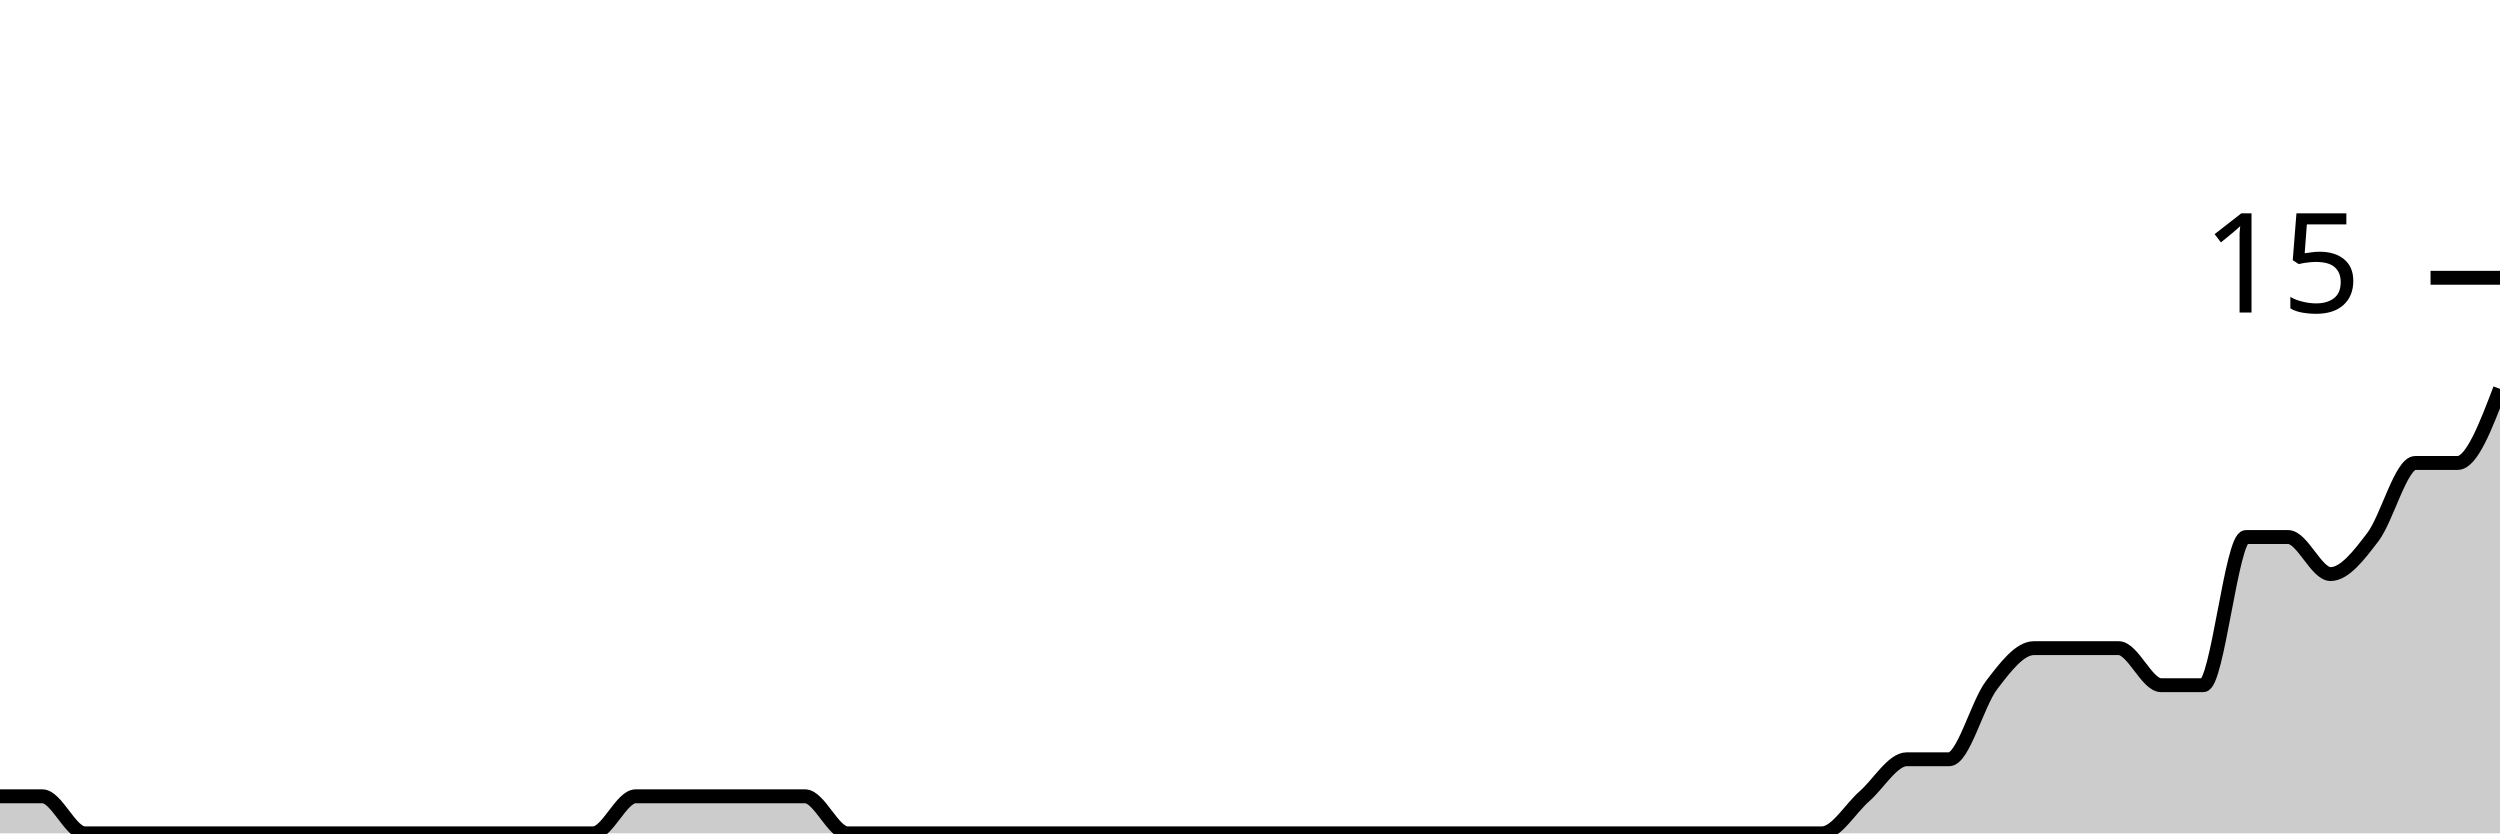
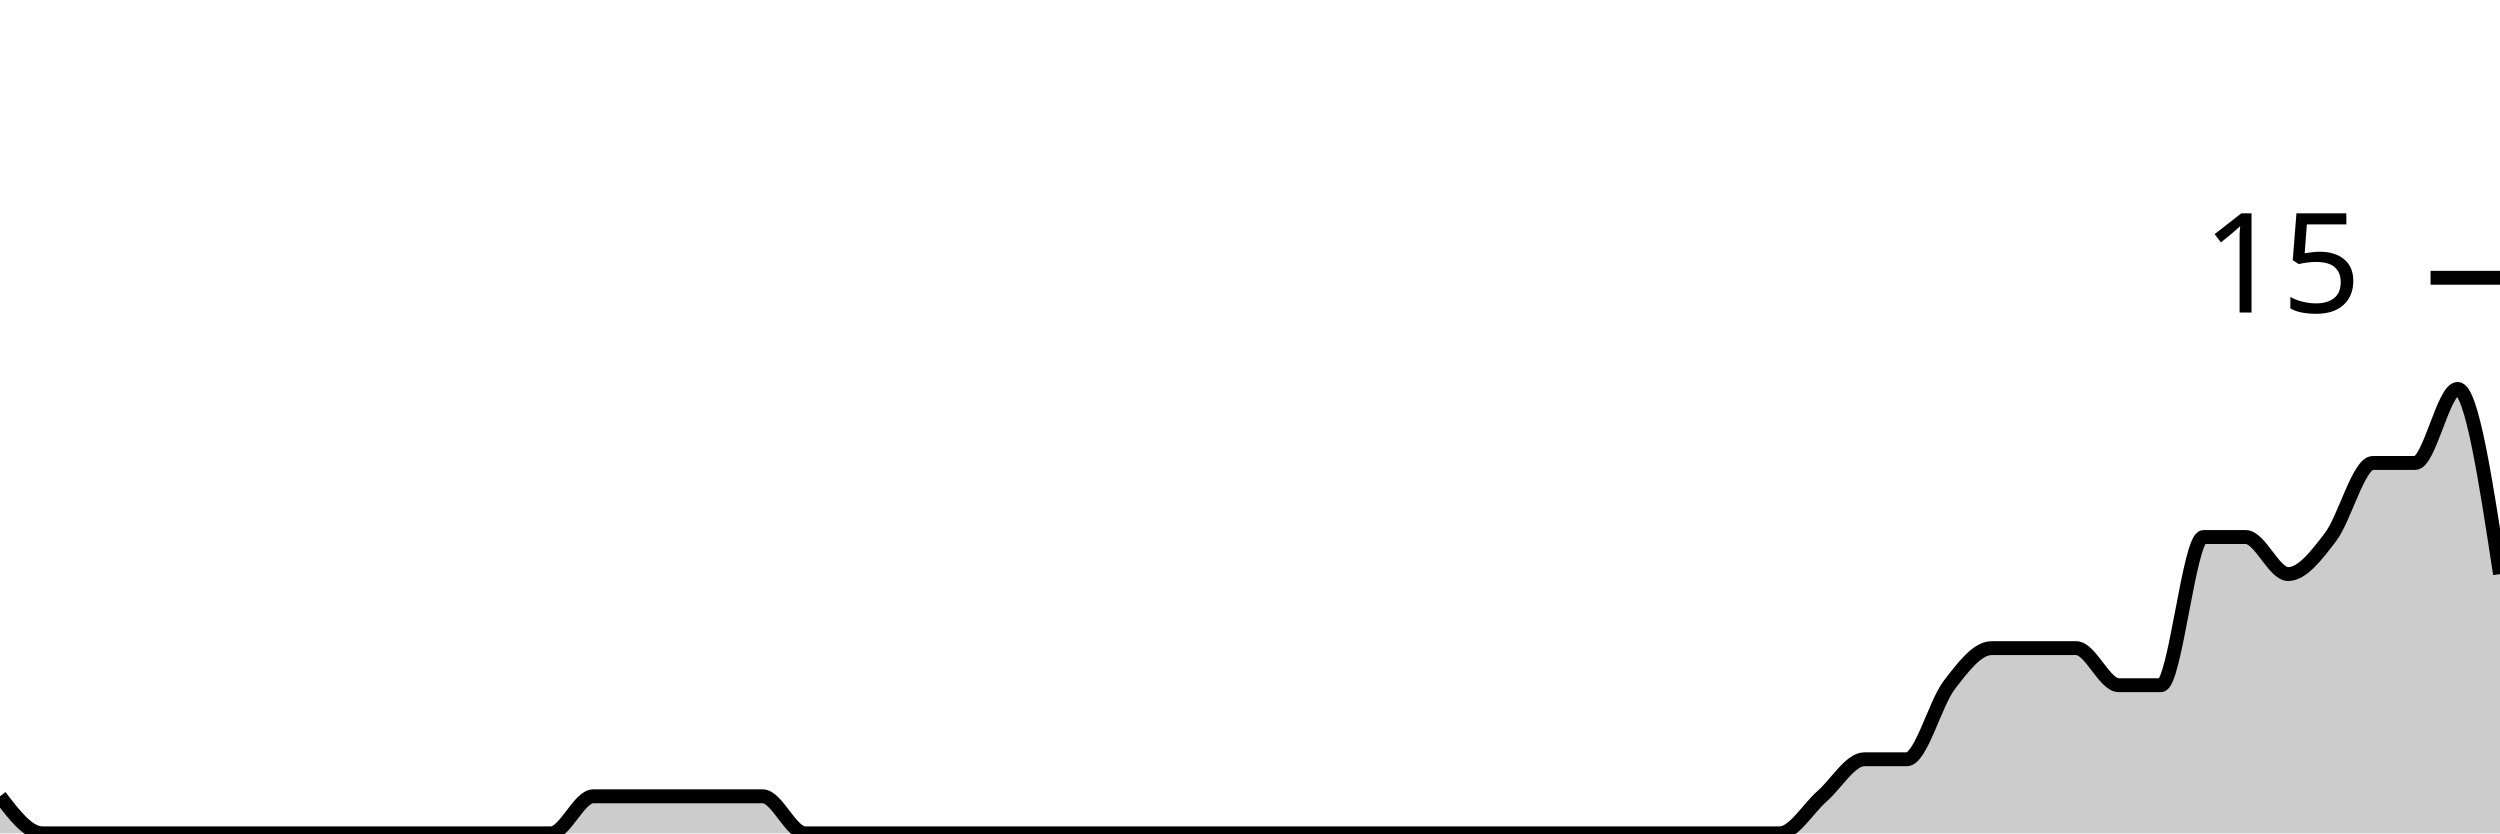
<svg xmlns="http://www.w3.org/2000/svg" viewBox="0 0 180 60">
  <g transform="translate(0,20)">
-     <path class="area" fill="rgba(0, 0, 0, 0.2)" d="M0,37.333C1.017,37.333,2.034,37.333,3.051,37.333C4.068,37.333,5.085,40,6.102,40C7.119,40,8.136,40,9.153,40C10.169,40,11.186,40,12.203,40C13.22,40,14.237,40,15.254,40C16.271,40,17.288,40,18.305,40C19.322,40,20.339,40,21.356,40C22.373,40,23.39,40,24.407,40C25.424,40,26.441,40,27.458,40C28.475,40,29.492,40,30.508,40C31.525,40,32.542,40,33.559,40C34.576,40,35.593,40,36.61,40C37.627,40,38.644,40,39.661,40C40.678,40,41.695,40,42.712,40C43.729,40,44.746,37.333,45.763,37.333C46.78,37.333,47.797,37.333,48.814,37.333C49.831,37.333,50.847,37.333,51.864,37.333C52.881,37.333,53.898,37.333,54.915,37.333C55.932,37.333,56.949,37.333,57.966,37.333C58.983,37.333,60,40,61.017,40C62.034,40,63.051,40,64.068,40C65.085,40,66.102,40,67.119,40C68.136,40,69.153,40,70.169,40C71.186,40,72.203,40,73.22,40C74.237,40,75.254,40,76.271,40C77.288,40,78.305,40,79.322,40C80.339,40,81.356,40,82.373,40C83.39,40,84.407,40,85.424,40C86.441,40,87.458,40,88.475,40C89.492,40,90.508,40,91.525,40C92.542,40,93.559,40,94.576,40C95.593,40,96.61,40,97.627,40C98.644,40,99.661,40,100.678,40C101.695,40,102.712,40,103.729,40C104.746,40,105.763,40,106.78,40C107.797,40,108.814,40,109.831,40C110.847,40,111.864,40,112.881,40C113.898,40,114.915,40,115.932,40C116.949,40,117.966,40,118.983,40C120,40,121.017,40,122.034,40C123.051,40,124.068,40,125.085,40C126.102,40,127.119,40,128.136,40C129.153,40,130.169,40,131.186,40C132.203,40,133.22,38.222,134.237,37.333C135.254,36.444,136.271,34.667,137.288,34.667C138.305,34.667,139.322,34.667,140.339,34.667C141.356,34.667,142.373,30.667,143.39,29.333C144.407,28,145.424,26.667,146.441,26.667C147.458,26.667,148.475,26.667,149.492,26.667C150.508,26.667,151.525,26.667,152.542,26.667C153.559,26.667,154.576,29.333,155.593,29.333C156.61,29.333,157.627,29.333,158.644,29.333C159.661,29.333,160.678,18.667,161.695,18.667C162.712,18.667,163.729,18.667,164.746,18.667C165.763,18.667,166.78,21.333,167.797,21.333C168.814,21.333,169.831,20,170.847,18.667C171.864,17.333,172.881,13.333,173.898,13.333C174.915,13.333,175.932,13.333,176.949,13.333C177.966,13.333,178.983,10.667,180,8L180,40C178.983,40,177.966,40,176.949,40C175.932,40,174.915,40,173.898,40C172.881,40,171.864,40,170.847,40C169.831,40,168.814,40,167.797,40C166.78,40,165.763,40,164.746,40C163.729,40,162.712,40,161.695,40C160.678,40,159.661,40,158.644,40C157.627,40,156.61,40,155.593,40C154.576,40,153.559,40,152.542,40C151.525,40,150.508,40,149.492,40C148.475,40,147.458,40,146.441,40C145.424,40,144.407,40,143.39,40C142.373,40,141.356,40,140.339,40C139.322,40,138.305,40,137.288,40C136.271,40,135.254,40,134.237,40C133.22,40,132.203,40,131.186,40C130.169,40,129.153,40,128.136,40C127.119,40,126.102,40,125.085,40C124.068,40,123.051,40,122.034,40C121.017,40,120,40,118.983,40C117.966,40,116.949,40,115.932,40C114.915,40,113.898,40,112.881,40C111.864,40,110.847,40,109.831,40C108.814,40,107.797,40,106.78,40C105.763,40,104.746,40,103.729,40C102.712,40,101.695,40,100.678,40C99.661,40,98.644,40,97.627,40C96.61,40,95.593,40,94.576,40C93.559,40,92.542,40,91.525,40C90.508,40,89.492,40,88.475,40C87.458,40,86.441,40,85.424,40C84.407,40,83.39,40,82.373,40C81.356,40,80.339,40,79.322,40C78.305,40,77.288,40,76.271,40C75.254,40,74.237,40,73.22,40C72.203,40,71.186,40,70.169,40C69.153,40,68.136,40,67.119,40C66.102,40,65.085,40,64.068,40C63.051,40,62.034,40,61.017,40C60,40,58.983,40,57.966,40C56.949,40,55.932,40,54.915,40C53.898,40,52.881,40,51.864,40C50.847,40,49.831,40,48.814,40C47.797,40,46.78,40,45.763,40C44.746,40,43.729,40,42.712,40C41.695,40,40.678,40,39.661,40C38.644,40,37.627,40,36.61,40C35.593,40,34.576,40,33.559,40C32.542,40,31.525,40,30.508,40C29.492,40,28.475,40,27.458,40C26.441,40,25.424,40,24.407,40C23.39,40,22.373,40,21.356,40C20.339,40,19.322,40,18.305,40C17.288,40,16.271,40,15.254,40C14.237,40,13.22,40,12.203,40C11.186,40,10.169,40,9.153,40C8.136,40,7.119,40,6.102,40C5.085,40,4.068,40,3.051,40C2.034,40,1.017,40,0,40Z" />
-     <path class="line" stroke="black" fill="none" d="M0,37.333C1.017,37.333,2.034,37.333,3.051,37.333C4.068,37.333,5.085,40,6.102,40C7.119,40,8.136,40,9.153,40C10.169,40,11.186,40,12.203,40C13.22,40,14.237,40,15.254,40C16.271,40,17.288,40,18.305,40C19.322,40,20.339,40,21.356,40C22.373,40,23.39,40,24.407,40C25.424,40,26.441,40,27.458,40C28.475,40,29.492,40,30.508,40C31.525,40,32.542,40,33.559,40C34.576,40,35.593,40,36.61,40C37.627,40,38.644,40,39.661,40C40.678,40,41.695,40,42.712,40C43.729,40,44.746,37.333,45.763,37.333C46.78,37.333,47.797,37.333,48.814,37.333C49.831,37.333,50.847,37.333,51.864,37.333C52.881,37.333,53.898,37.333,54.915,37.333C55.932,37.333,56.949,37.333,57.966,37.333C58.983,37.333,60,40,61.017,40C62.034,40,63.051,40,64.068,40C65.085,40,66.102,40,67.119,40C68.136,40,69.153,40,70.169,40C71.186,40,72.203,40,73.22,40C74.237,40,75.254,40,76.271,40C77.288,40,78.305,40,79.322,40C80.339,40,81.356,40,82.373,40C83.39,40,84.407,40,85.424,40C86.441,40,87.458,40,88.475,40C89.492,40,90.508,40,91.525,40C92.542,40,93.559,40,94.576,40C95.593,40,96.61,40,97.627,40C98.644,40,99.661,40,100.678,40C101.695,40,102.712,40,103.729,40C104.746,40,105.763,40,106.78,40C107.797,40,108.814,40,109.831,40C110.847,40,111.864,40,112.881,40C113.898,40,114.915,40,115.932,40C116.949,40,117.966,40,118.983,40C120,40,121.017,40,122.034,40C123.051,40,124.068,40,125.085,40C126.102,40,127.119,40,128.136,40C129.153,40,130.169,40,131.186,40C132.203,40,133.22,38.222,134.237,37.333C135.254,36.444,136.271,34.667,137.288,34.667C138.305,34.667,139.322,34.667,140.339,34.667C141.356,34.667,142.373,30.667,143.39,29.333C144.407,28,145.424,26.667,146.441,26.667C147.458,26.667,148.475,26.667,149.492,26.667C150.508,26.667,151.525,26.667,152.542,26.667C153.559,26.667,154.576,29.333,155.593,29.333C156.61,29.333,157.627,29.333,158.644,29.333C159.661,29.333,160.678,18.667,161.695,18.667C162.712,18.667,163.729,18.667,164.746,18.667C165.763,18.667,166.78,21.333,167.797,21.333C168.814,21.333,169.831,20,170.847,18.667C171.864,17.333,172.881,13.333,173.898,13.333C174.915,13.333,175.932,13.333,176.949,13.333C177.966,13.333,178.983,10.667,180,8" />
+     <path class="area" fill="rgba(0, 0, 0, 0.2)" d="M0,37.333C1.017,38.667,2.034,40,3.051,40C4.068,40,5.085,40,6.102,40C7.119,40,8.136,40,9.153,40C10.169,40,11.186,40,12.203,40C13.22,40,14.237,40,15.254,40C16.271,40,17.288,40,18.305,40C19.322,40,20.339,40,21.356,40C22.373,40,23.39,40,24.407,40C25.424,40,26.441,40,27.458,40C28.475,40,29.492,40,30.508,40C31.525,40,32.542,40,33.559,40C34.576,40,35.593,40,36.61,40C37.627,40,38.644,40,39.661,40C40.678,40,41.695,37.333,42.712,37.333C43.729,37.333,44.746,37.333,45.763,37.333C46.78,37.333,47.797,37.333,48.814,37.333C49.831,37.333,50.847,37.333,51.864,37.333C52.881,37.333,53.898,37.333,54.915,37.333C55.932,37.333,56.949,40,57.966,40C58.983,40,60,40,61.017,40C62.034,40,63.051,40,64.068,40C65.085,40,66.102,40,67.119,40C68.136,40,69.153,40,70.169,40C71.186,40,72.203,40,73.22,40C74.237,40,75.254,40,76.271,40C77.288,40,78.305,40,79.322,40C80.339,40,81.356,40,82.373,40C83.39,40,84.407,40,85.424,40C86.441,40,87.458,40,88.475,40C89.492,40,90.508,40,91.525,40C92.542,40,93.559,40,94.576,40C95.593,40,96.61,40,97.627,40C98.644,40,99.661,40,100.678,40C101.695,40,102.712,40,103.729,40C104.746,40,105.763,40,106.78,40C107.797,40,108.814,40,109.831,40C110.847,40,111.864,40,112.881,40C113.898,40,114.915,40,115.932,40C116.949,40,117.966,40,118.983,40C120,40,121.017,40,122.034,40C123.051,40,124.068,40,125.085,40C126.102,40,127.119,40,128.136,40C129.153,40,130.169,38.222,131.186,37.333C132.203,36.444,133.22,34.667,134.237,34.667C135.254,34.667,136.271,34.667,137.288,34.667C138.305,34.667,139.322,30.667,140.339,29.333C141.356,28,142.373,26.667,143.39,26.667C144.407,26.667,145.424,26.667,146.441,26.667C147.458,26.667,148.475,26.667,149.492,26.667C150.508,26.667,151.525,29.333,152.542,29.333C153.559,29.333,154.576,29.333,155.593,29.333C156.61,29.333,157.627,18.667,158.644,18.667C159.661,18.667,160.678,18.667,161.695,18.667C162.712,18.667,163.729,21.333,164.746,21.333C165.763,21.333,166.78,20,167.797,18.667C168.814,17.333,169.831,13.333,170.847,13.333C171.864,13.333,172.881,13.333,173.898,13.333C174.915,13.333,175.932,8,176.949,8C177.966,8,178.983,14.667,180,21.333L180,40C178.983,40,177.966,40,176.949,40C175.932,40,174.915,40,173.898,40C172.881,40,171.864,40,170.847,40C169.831,40,168.814,40,167.797,40C166.78,40,165.763,40,164.746,40C163.729,40,162.712,40,161.695,40C160.678,40,159.661,40,158.644,40C157.627,40,156.61,40,155.593,40C154.576,40,153.559,40,152.542,40C151.525,40,150.508,40,149.492,40C148.475,40,147.458,40,146.441,40C145.424,40,144.407,40,143.39,40C142.373,40,141.356,40,140.339,40C139.322,40,138.305,40,137.288,40C136.271,40,135.254,40,134.237,40C133.22,40,132.203,40,131.186,40C130.169,40,129.153,40,128.136,40C127.119,40,126.102,40,125.085,40C124.068,40,123.051,40,122.034,40C121.017,40,120,40,118.983,40C117.966,40,116.949,40,115.932,40C114.915,40,113.898,40,112.881,40C111.864,40,110.847,40,109.831,40C108.814,40,107.797,40,106.78,40C105.763,40,104.746,40,103.729,40C102.712,40,101.695,40,100.678,40C99.661,40,98.644,40,97.627,40C96.61,40,95.593,40,94.576,40C93.559,40,92.542,40,91.525,40C90.508,40,89.492,40,88.475,40C87.458,40,86.441,40,85.424,40C84.407,40,83.39,40,82.373,40C81.356,40,80.339,40,79.322,40C78.305,40,77.288,40,76.271,40C75.254,40,74.237,40,73.22,40C72.203,40,71.186,40,70.169,40C69.153,40,68.136,40,67.119,40C66.102,40,65.085,40,64.068,40C63.051,40,62.034,40,61.017,40C60,40,58.983,40,57.966,40C56.949,40,55.932,40,54.915,40C53.898,40,52.881,40,51.864,40C50.847,40,49.831,40,48.814,40C47.797,40,46.78,40,45.763,40C44.746,40,43.729,40,42.712,40C41.695,40,40.678,40,39.661,40C38.644,40,37.627,40,36.61,40C35.593,40,34.576,40,33.559,40C32.542,40,31.525,40,30.508,40C29.492,40,28.475,40,27.458,40C26.441,40,25.424,40,24.407,40C23.39,40,22.373,40,21.356,40C20.339,40,19.322,40,18.305,40C17.288,40,16.271,40,15.254,40C14.237,40,13.22,40,12.203,40C11.186,40,10.169,40,9.153,40C8.136,40,7.119,40,6.102,40C5.085,40,4.068,40,3.051,40C2.034,40,1.017,40,0,40Z" />
+     <path class="line" stroke="black" fill="none" d="M0,37.333C1.017,38.667,2.034,40,3.051,40C4.068,40,5.085,40,6.102,40C7.119,40,8.136,40,9.153,40C10.169,40,11.186,40,12.203,40C13.22,40,14.237,40,15.254,40C16.271,40,17.288,40,18.305,40C19.322,40,20.339,40,21.356,40C22.373,40,23.39,40,24.407,40C25.424,40,26.441,40,27.458,40C28.475,40,29.492,40,30.508,40C31.525,40,32.542,40,33.559,40C34.576,40,35.593,40,36.61,40C37.627,40,38.644,40,39.661,40C40.678,40,41.695,37.333,42.712,37.333C43.729,37.333,44.746,37.333,45.763,37.333C46.78,37.333,47.797,37.333,48.814,37.333C49.831,37.333,50.847,37.333,51.864,37.333C52.881,37.333,53.898,37.333,54.915,37.333C55.932,37.333,56.949,40,57.966,40C58.983,40,60,40,61.017,40C62.034,40,63.051,40,64.068,40C65.085,40,66.102,40,67.119,40C68.136,40,69.153,40,70.169,40C71.186,40,72.203,40,73.22,40C74.237,40,75.254,40,76.271,40C77.288,40,78.305,40,79.322,40C80.339,40,81.356,40,82.373,40C83.39,40,84.407,40,85.424,40C86.441,40,87.458,40,88.475,40C89.492,40,90.508,40,91.525,40C92.542,40,93.559,40,94.576,40C95.593,40,96.61,40,97.627,40C98.644,40,99.661,40,100.678,40C101.695,40,102.712,40,103.729,40C104.746,40,105.763,40,106.78,40C107.797,40,108.814,40,109.831,40C110.847,40,111.864,40,112.881,40C113.898,40,114.915,40,115.932,40C116.949,40,117.966,40,118.983,40C120,40,121.017,40,122.034,40C123.051,40,124.068,40,125.085,40C126.102,40,127.119,40,128.136,40C129.153,40,130.169,38.222,131.186,37.333C132.203,36.444,133.22,34.667,134.237,34.667C135.254,34.667,136.271,34.667,137.288,34.667C138.305,34.667,139.322,30.667,140.339,29.333C141.356,28,142.373,26.667,143.39,26.667C144.407,26.667,145.424,26.667,146.441,26.667C147.458,26.667,148.475,26.667,149.492,26.667C150.508,26.667,151.525,29.333,152.542,29.333C153.559,29.333,154.576,29.333,155.593,29.333C156.61,29.333,157.627,18.667,158.644,18.667C159.661,18.667,160.678,18.667,161.695,18.667C162.712,18.667,163.729,21.333,164.746,21.333C165.763,21.333,166.78,20,167.797,18.667C168.814,17.333,169.831,13.333,170.847,13.333C171.864,13.333,172.881,13.333,173.898,13.333C174.915,13.333,175.932,8,176.949,8C177.966,8,178.983,14.667,180,21.333" />
    <path class="axis-ceiling" stroke-width="1" stroke="black" fill="none" d="M175,0L180,0" />
    <text class="axis-ceiling-label" font-family="sans-serif" text-anchor="end" font-size="10px" x="170" y="2.5">15</text>
  </g>
</svg>
